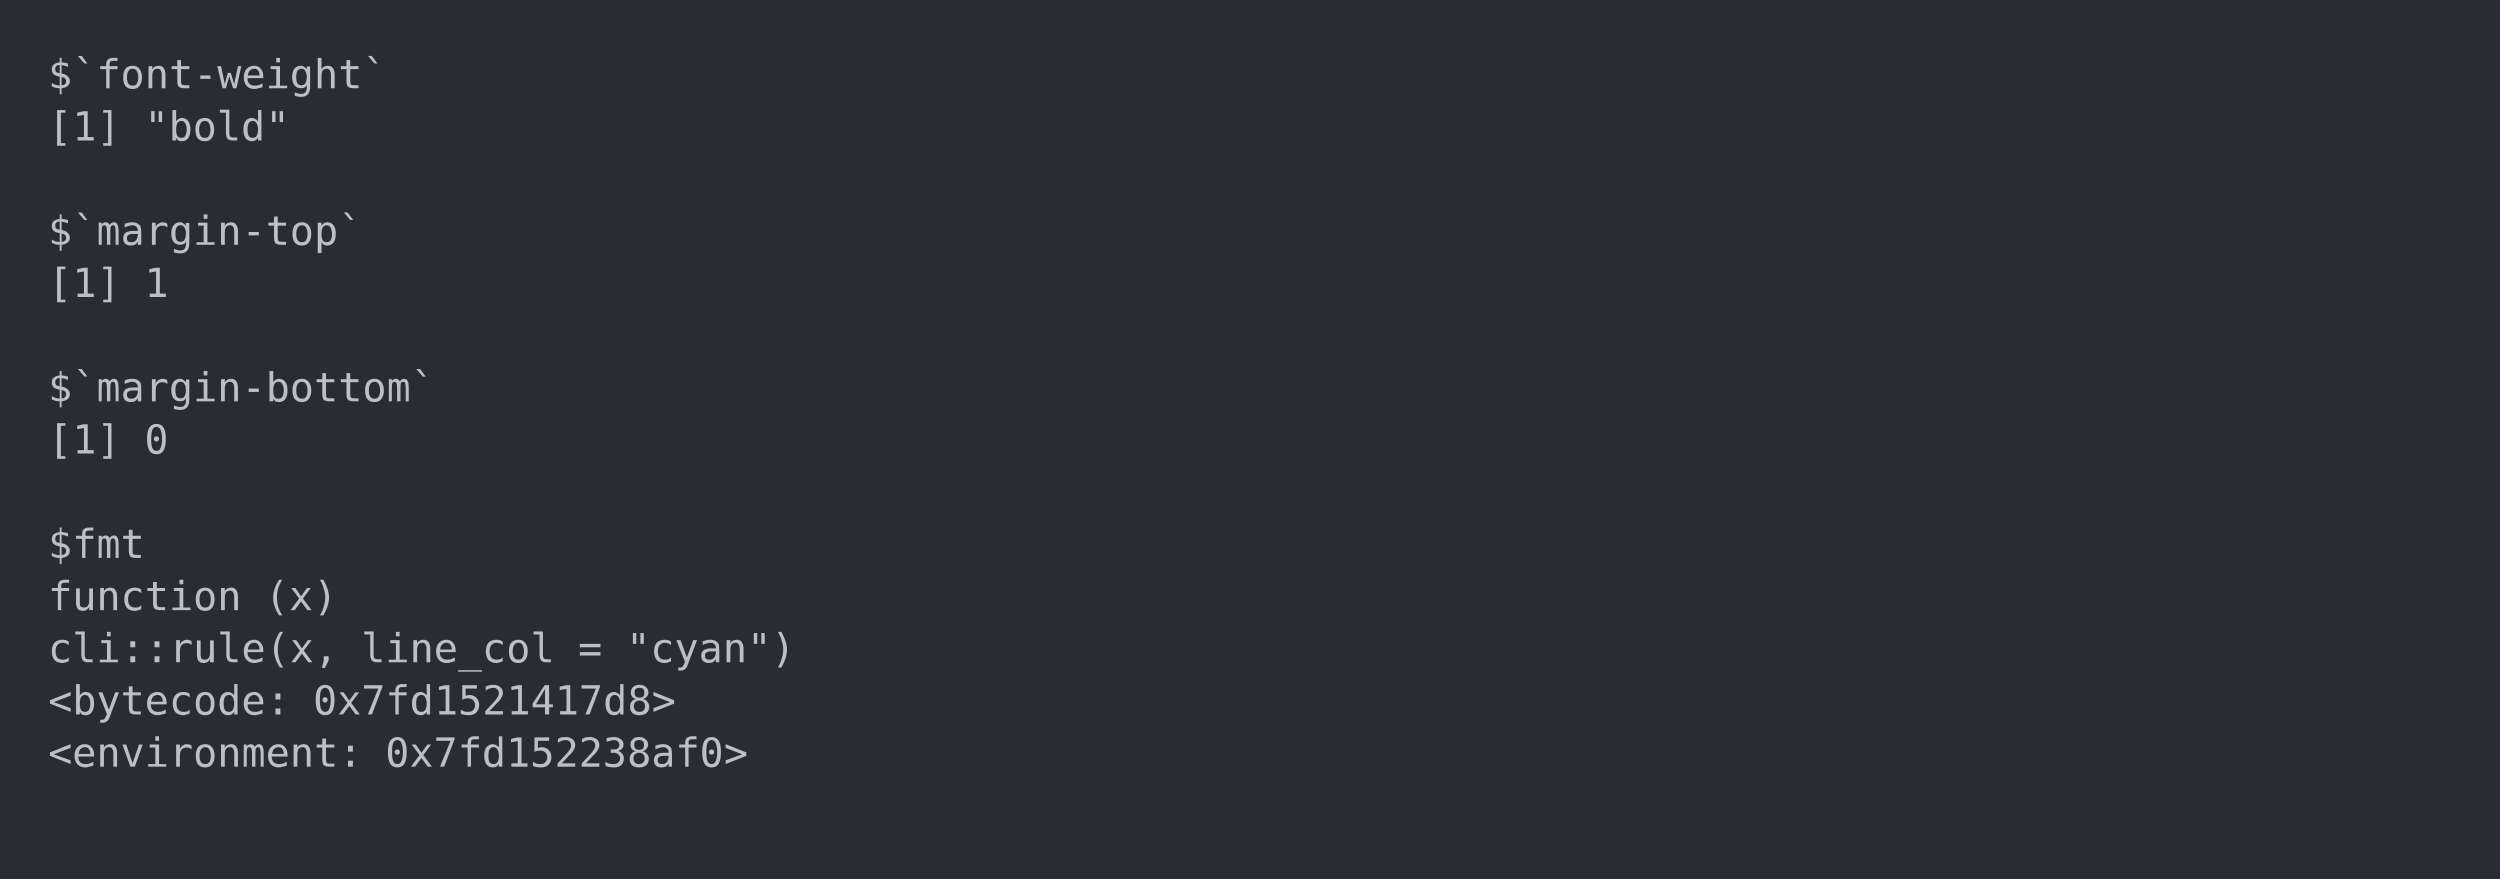
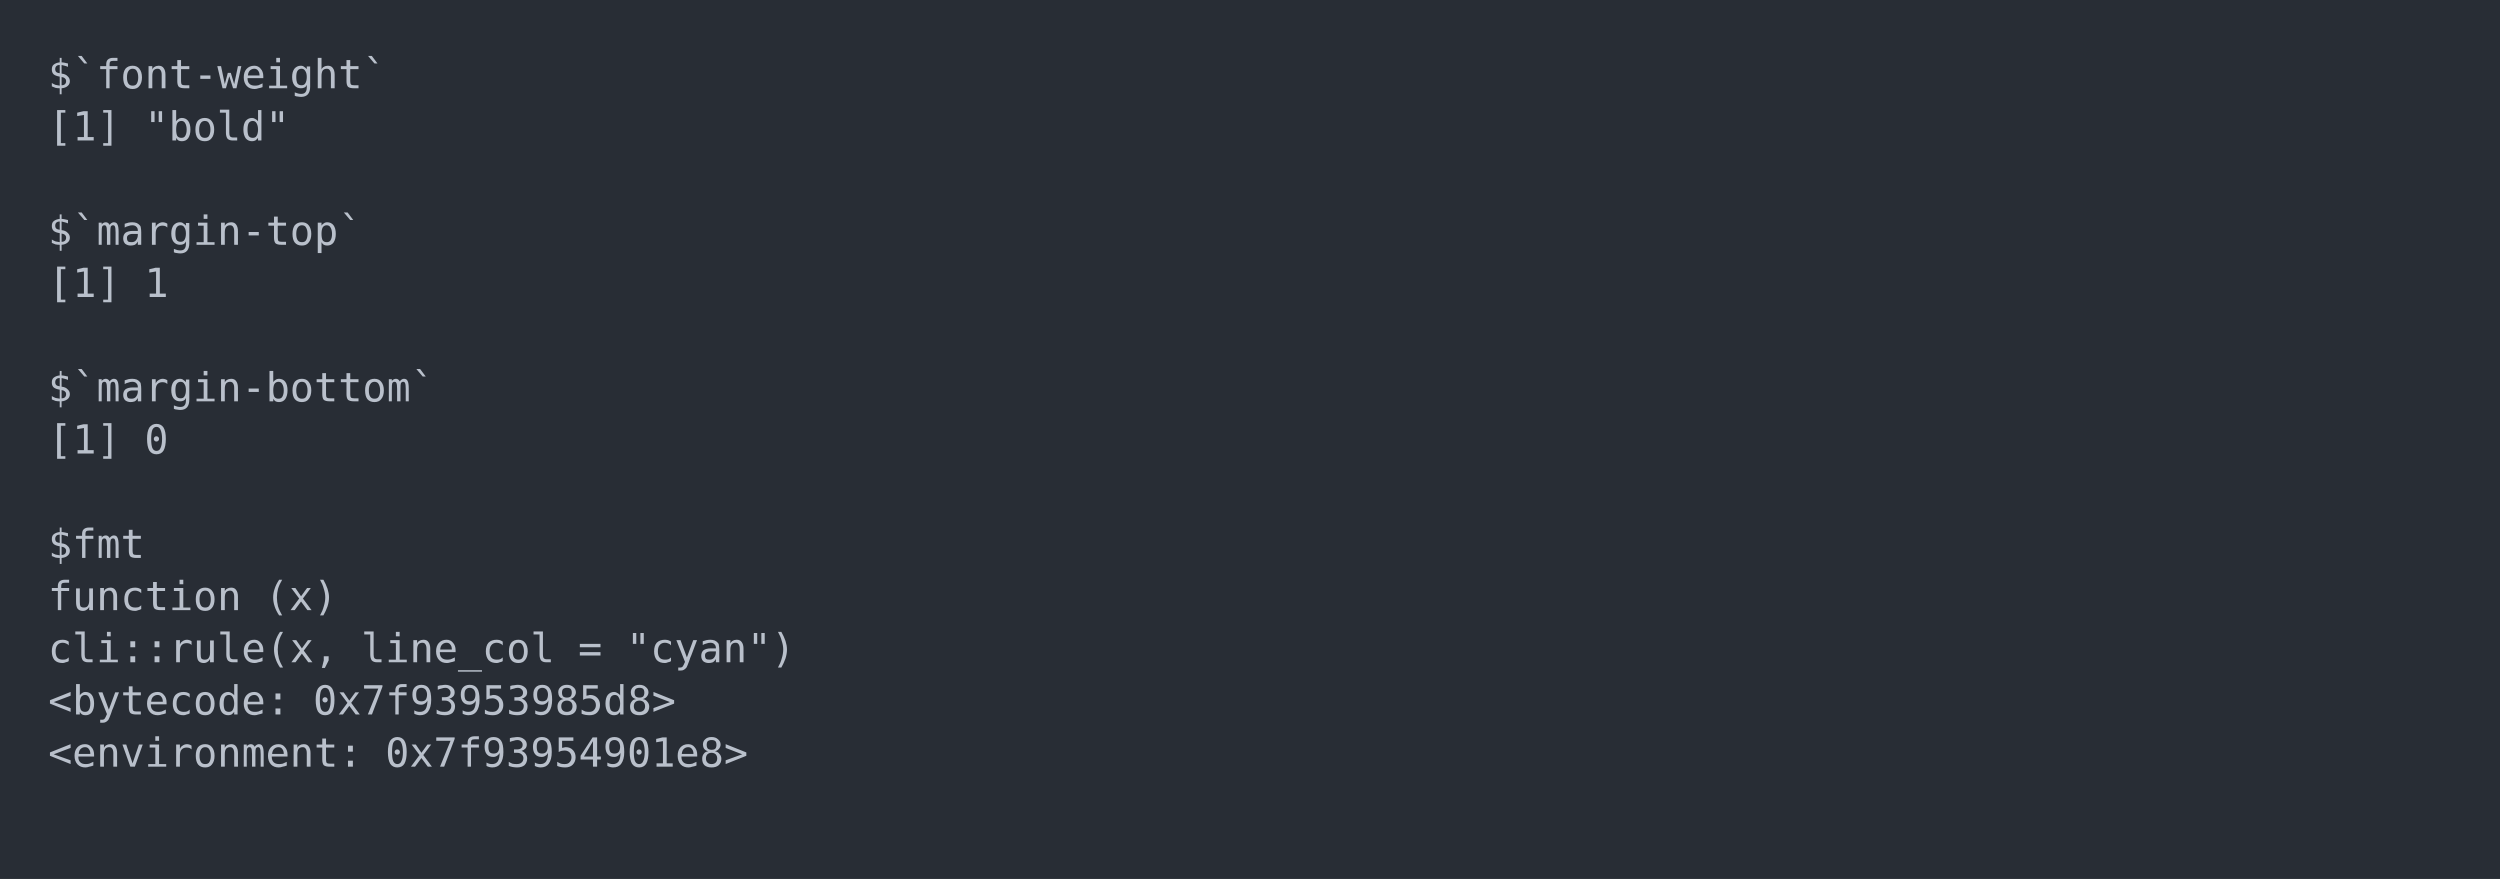
<svg xmlns="http://www.w3.org/2000/svg" xmlns:xlink="http://www.w3.org/1999/xlink" width="1040" height="365.65">
  <rect width="1040" height="365.65" rx="0" ry="0" class="a" />
  <svg height="325.65" viewBox="0 0 100 32.565" width="1000" x="20" y="20">
    <style>.a{fill:rgb(40,45,53)}.b{font-family:'Fira Code',Monaco,Consolas,Menlo,'Bitstream Vera Sans Mono','Powerline Symbols',monospace}.c{fill:transparent}.d{fill:rgb(185,192,203);white-space:pre}</style>
    <g font-family="'Fira Code',Monaco,Consolas,Menlo,'Bitstream Vera Sans Mono','Powerline Symbols',monospace" font-size="1.67" class="b">
      <defs>
        <symbol id="a">
          <rect height="16" width="100" x="0" y="0" class="c" />
        </symbol>
      </defs>
      <rect height="32.565" width="100" class="a" />
      <svg x="0" y="0" width="100">
        <svg x="0">
          <use xlink:href="#a" />
          <text x="0" y="1.67" class="d">$`font-weight`</text>
          <text x="0" y="3.841" class="d">[1]</text>
          <text x="4.008" y="3.841" class="d">"bold"</text>
          <text x="0" y="8.183" class="d">$`margin-top`</text>
          <text x="0" y="10.354" class="d">[1]</text>
          <text x="4.008" y="10.354" class="d">1</text>
          <text x="0" y="14.696" class="d">$`margin-bottom`</text>
          <text x="0" y="16.867" class="d">[1]</text>
          <text x="4.008" y="16.867" class="d">0</text>
          <text x="0" y="21.209" class="d">$fmt</text>
          <text x="0" y="23.38" class="d">function</text>
          <text x="9.018" y="23.38" class="d">(x)</text>
          <text x="0" y="25.551" class="d">cli::rule(x,</text>
          <text x="13.026" y="25.551" class="d">line_col</text>
          <text x="22.044" y="25.551" class="d">=</text>
          <text x="24.048" y="25.551" class="d">"cyan")</text>
          <text x="0" y="27.722" class="d">&lt;bytecode:</text>
-           <text x="11.022" y="27.722" class="d">0x7fd1521417d8&gt;</text>
+           <text x="11.022" y="27.722" class="d">0x7f93953985d8&gt;</text>
          <text x="0" y="29.893" class="d">&lt;environment:</text>
-           <text x="14.028" y="29.893" class="d">0x7fd152238af0&gt;</text>
+           <text x="14.028" y="29.893" class="d">0x7f93954901e8&gt;</text>
        </svg>
      </svg>
    </g>
  </svg>
</svg>
